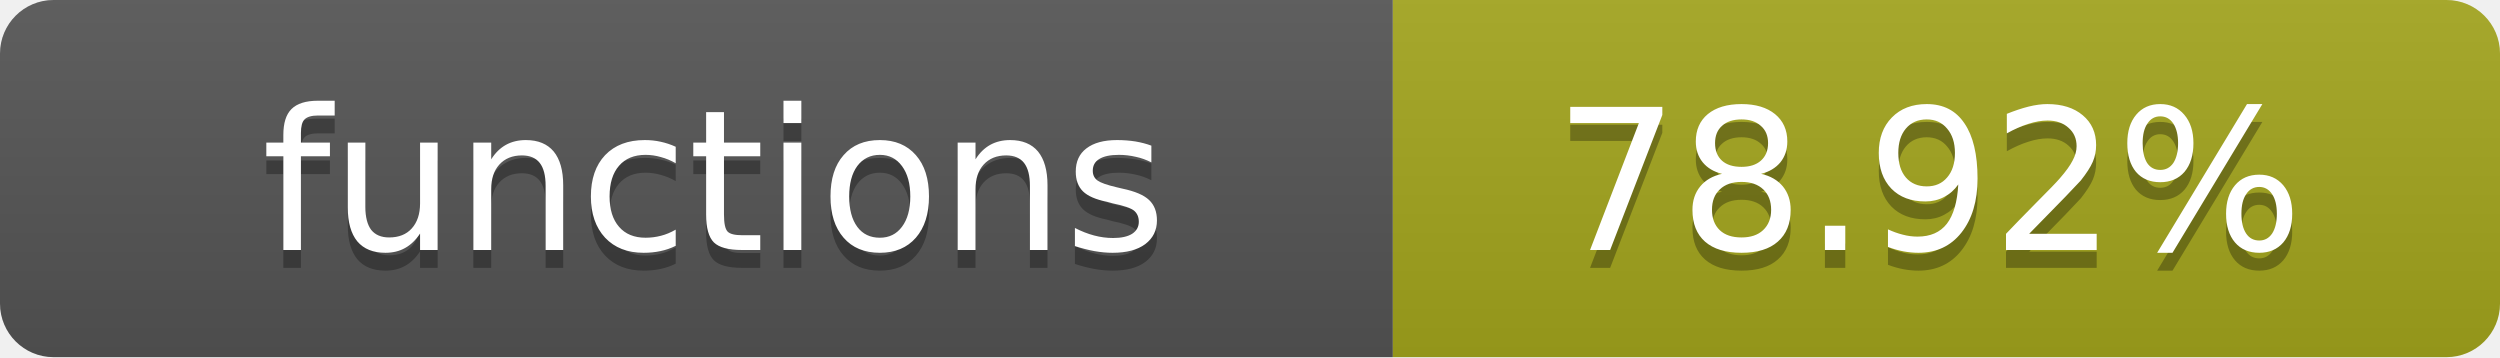
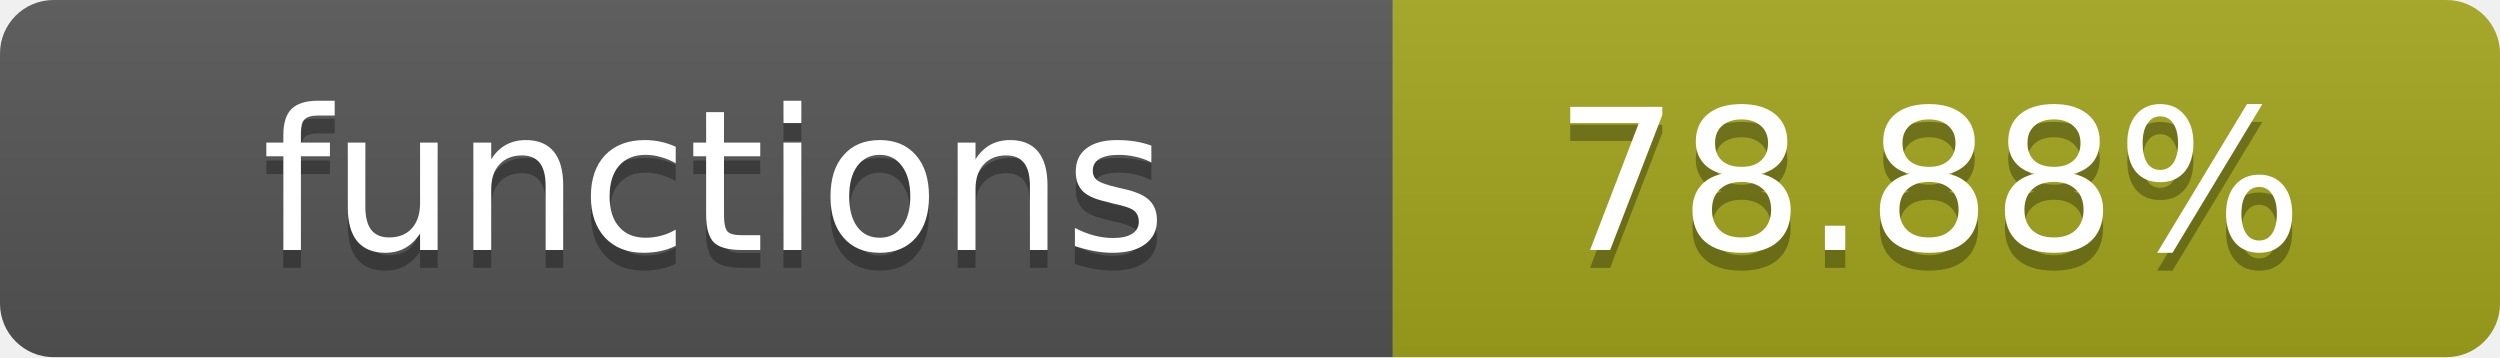
- <svg xmlns="http://www.w3.org/2000/svg" width="140" height="20" role="img" aria-label="functions: 78.92%">
+ <svg xmlns="http://www.w3.org/2000/svg" width="140" height="20" role="img" aria-label="functions: 78.88%">
  <linearGradient id="s" x2="0" y2="100%">
    <stop offset="0" stop-color="#bbb" stop-opacity=".1" />
    <stop offset="1" stop-opacity=".1" />
  </linearGradient>
  <clipPath id="r">
    <rect width="140" height="20" rx="3" fill="#fff" />
  </clipPath>
  <g clip-path="url(#r)">
    <rect width="78" height="20" fill="#555" />
    <rect x="78" width="62" height="20" fill="#a4a61d" />
    <rect width="140" height="20" fill="url(#s)" />
  </g>
  <g fill="#fff" text-anchor="middle" font-family="Verdana,Geneva,DejaVu Sans,sans-serif" text-rendering="geometricPrecision" font-size="11">
    <text x="40" y="15" fill="#010101" fill-opacity=".3">functions</text>
    <text x="40" y="14">functions</text>
-     <text x="108" y="15" fill="#010101" fill-opacity=".3">78.92%</text>
-     <text x="108" y="14">78.92%</text>
+     <text x="108" y="15" fill="#010101" fill-opacity=".3">78.88%</text>
+     <text x="108" y="14">78.88%</text>
  </g>
</svg>
